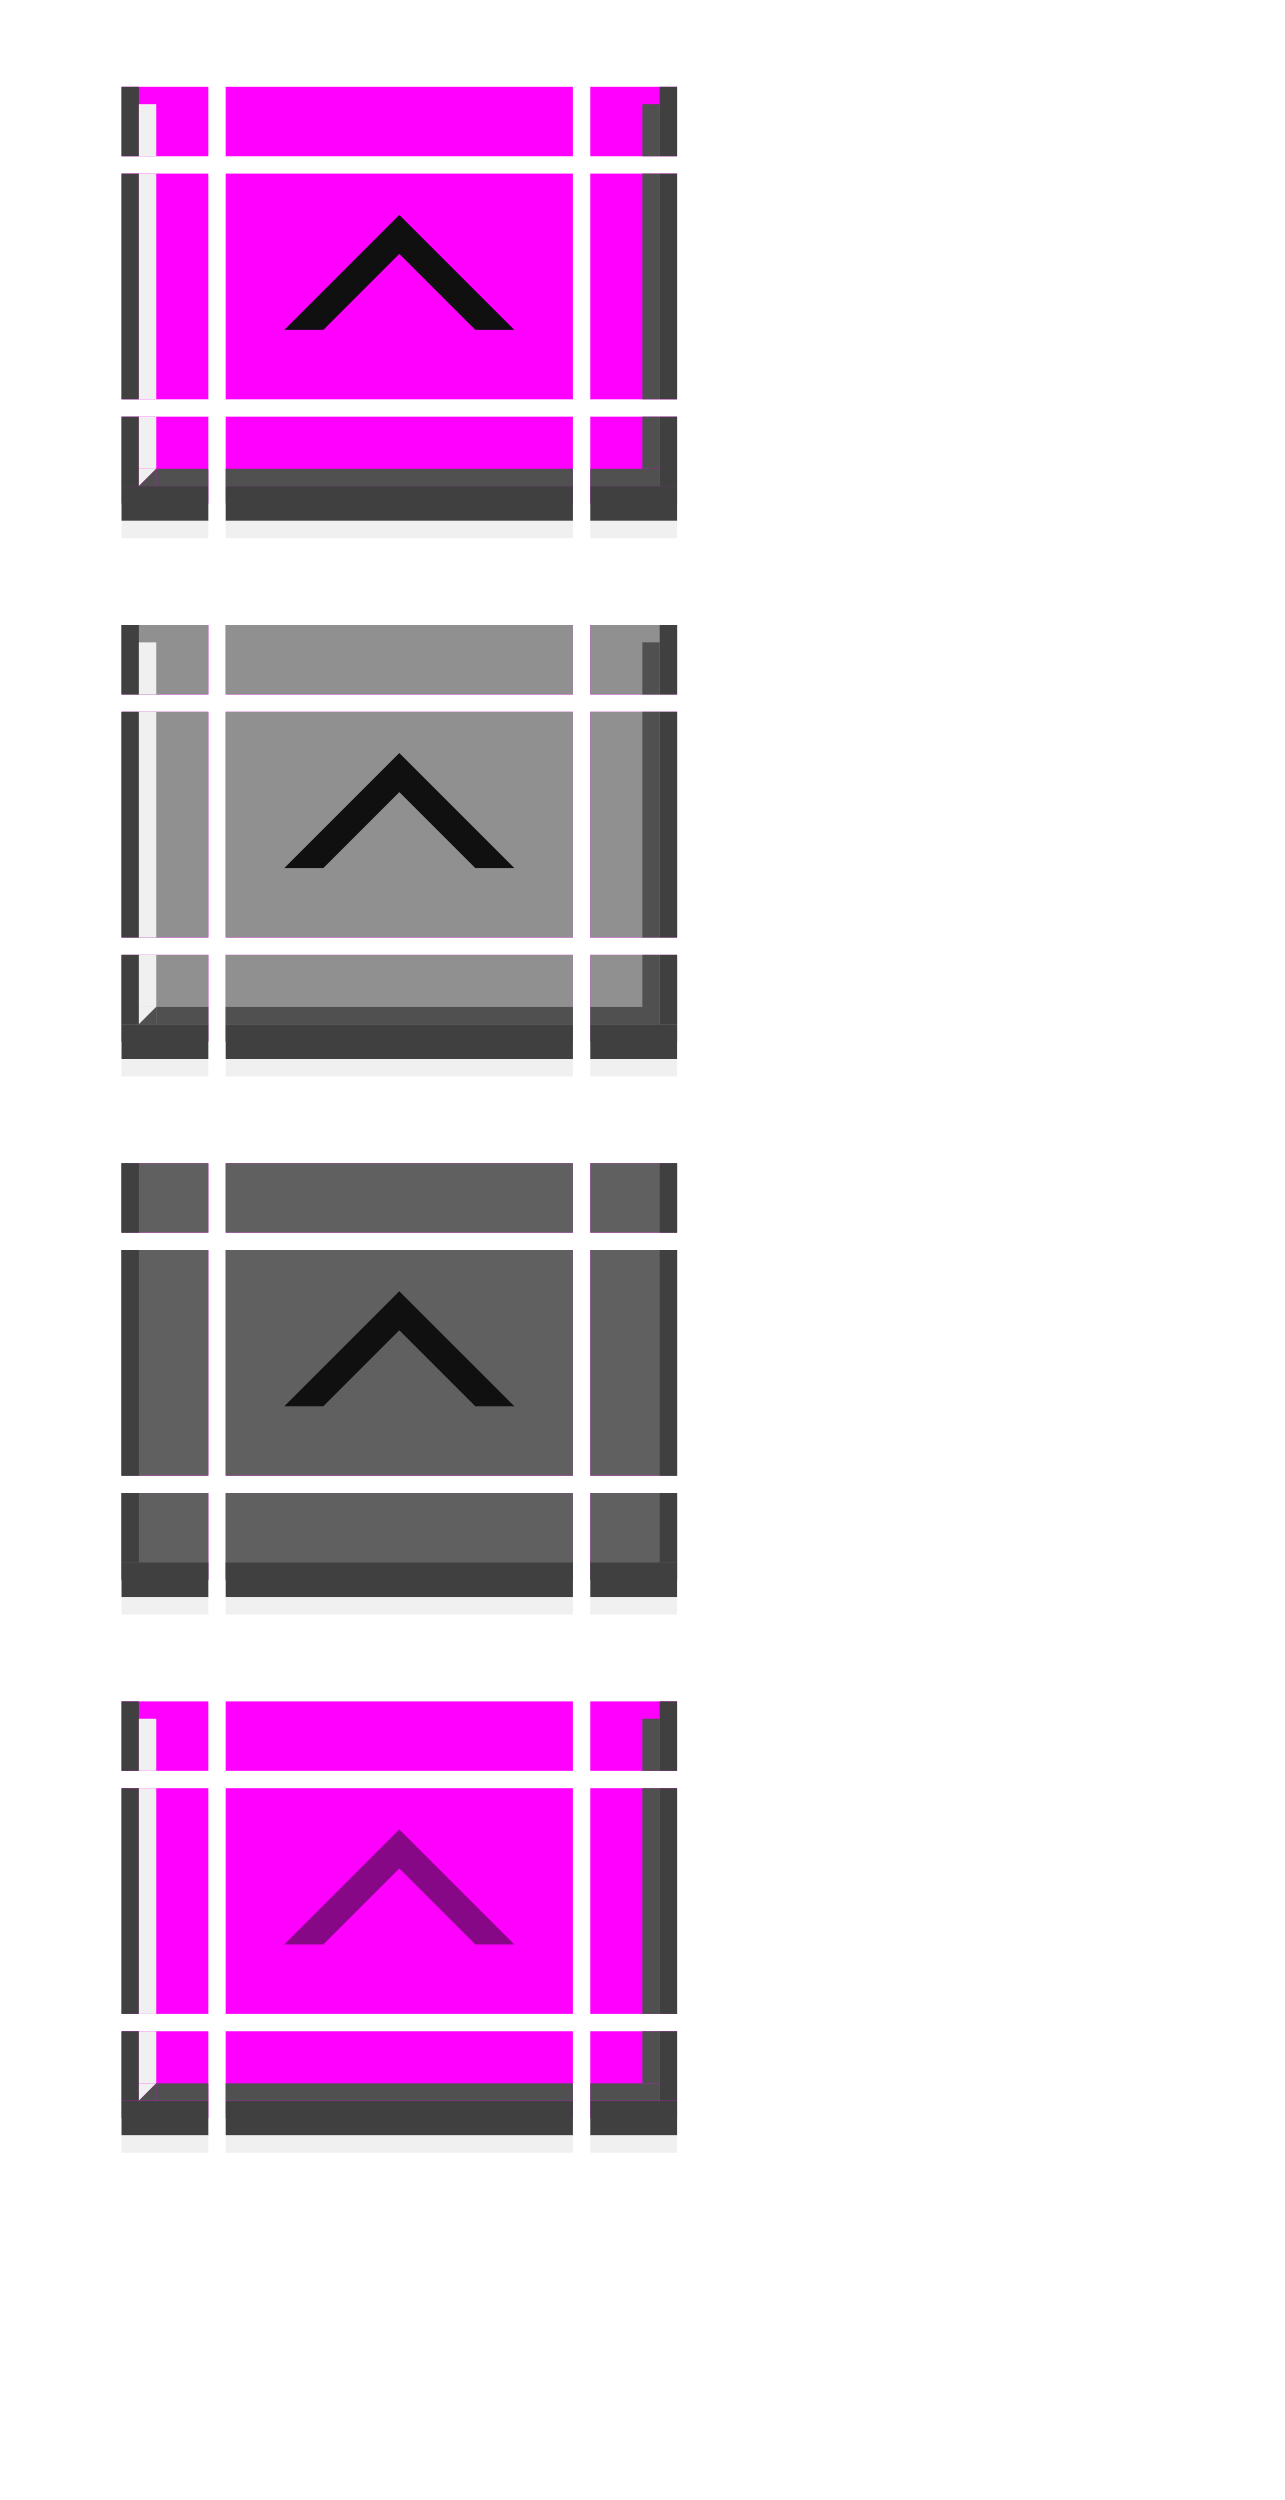
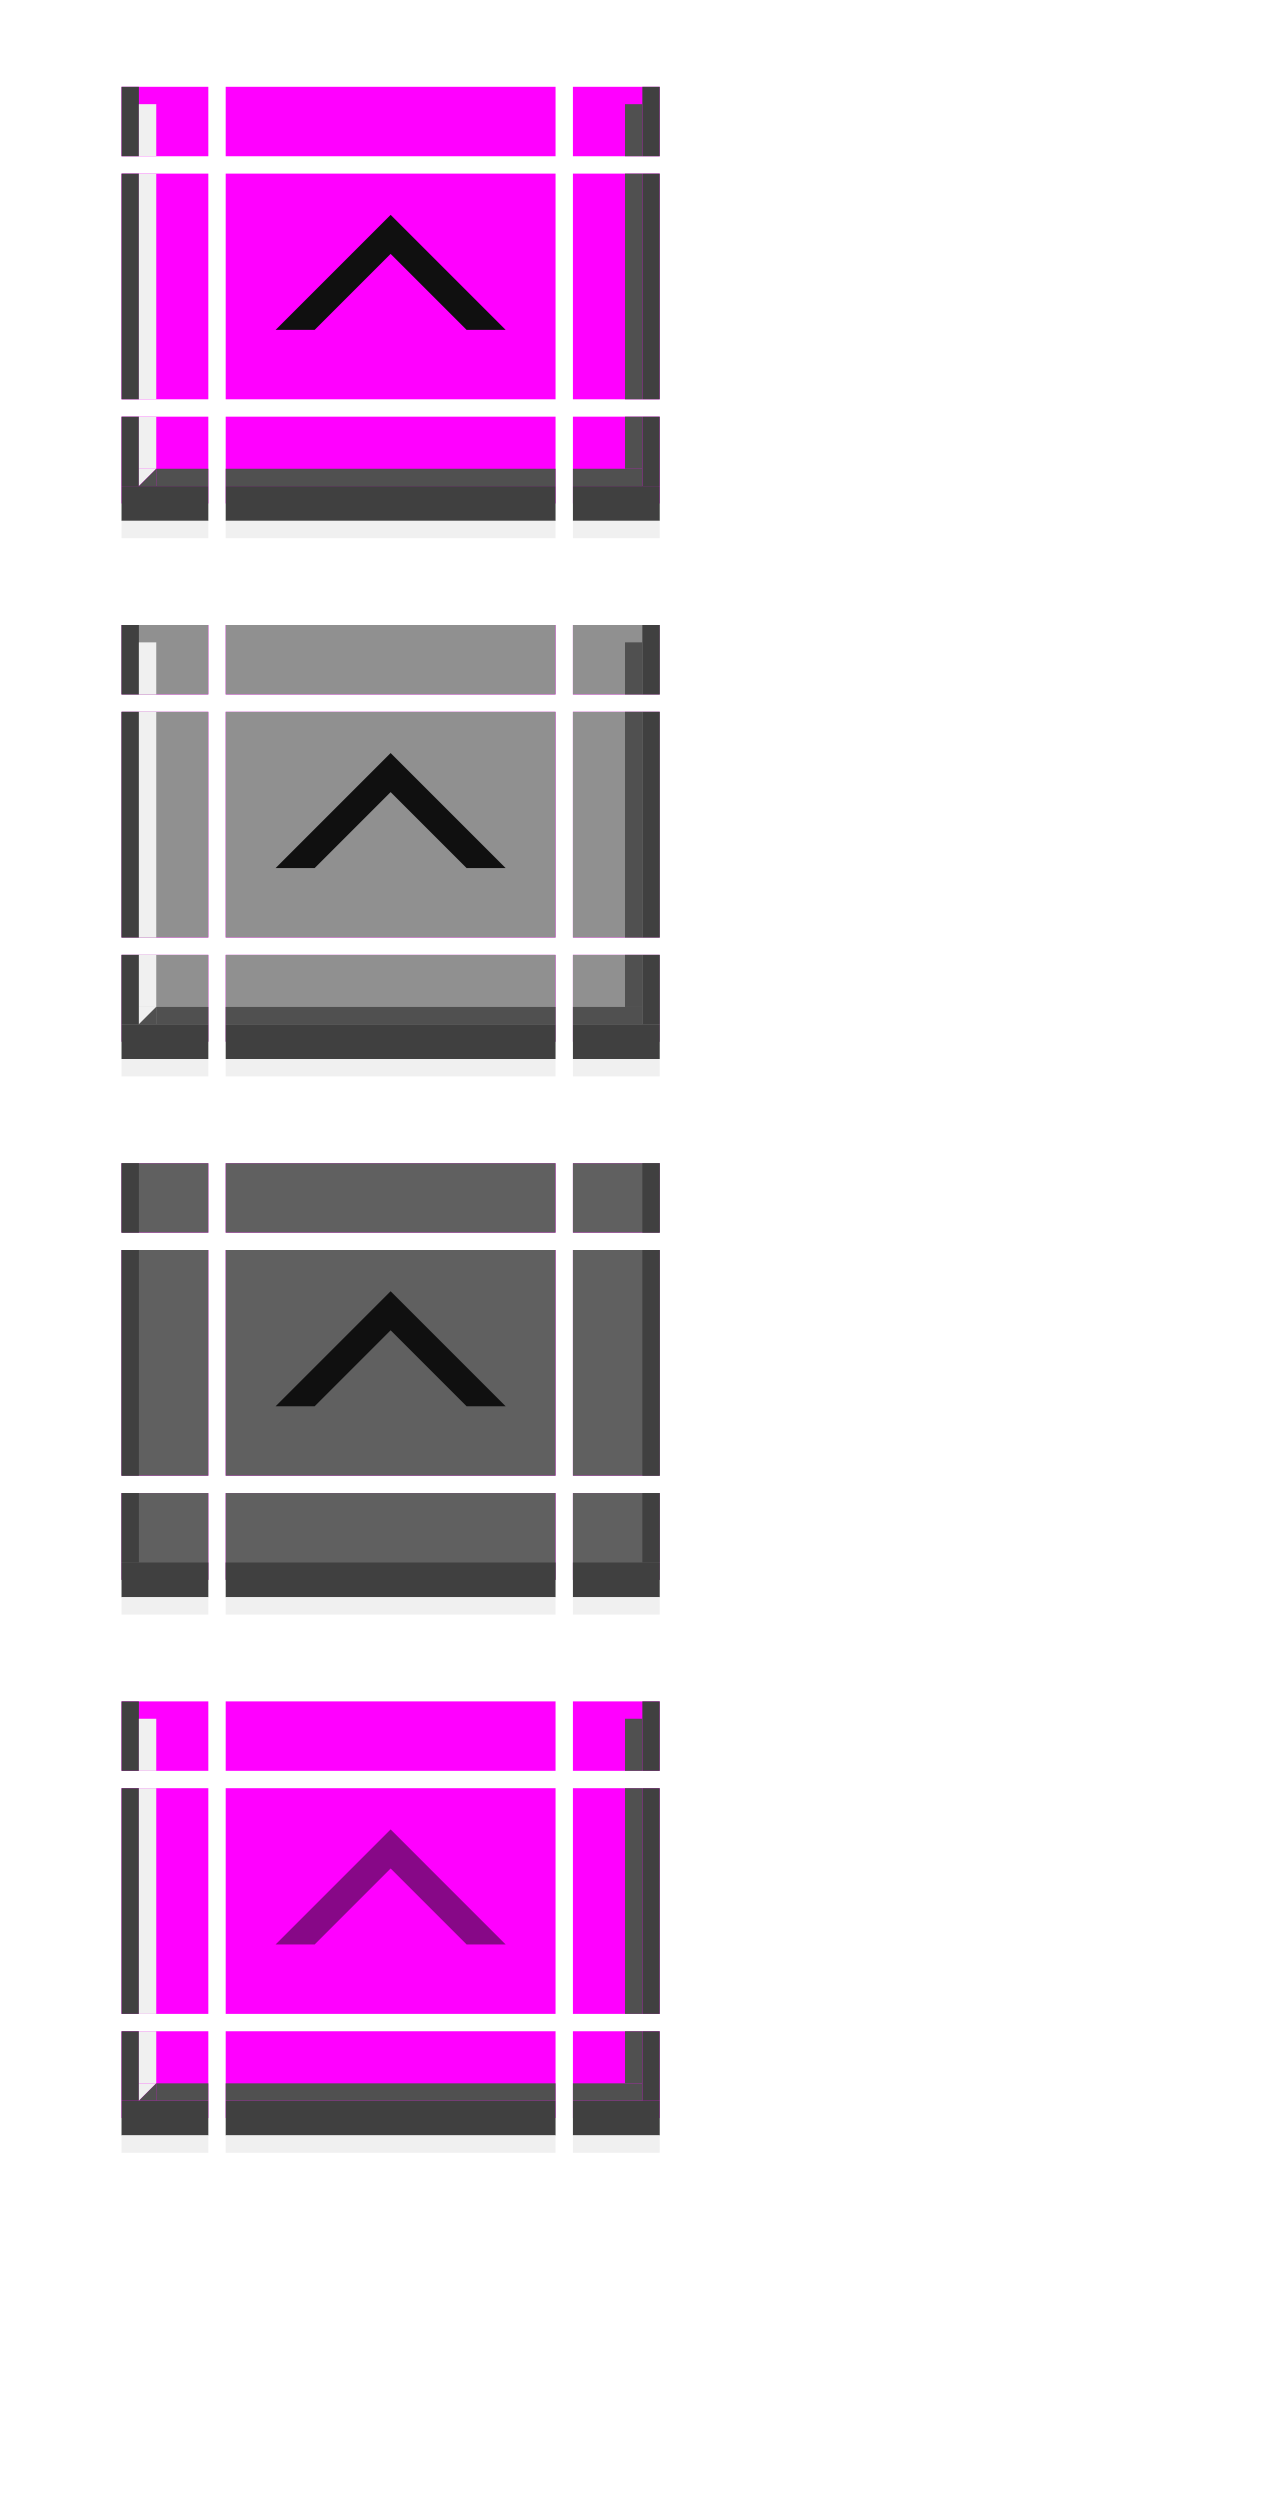
<svg xmlns="http://www.w3.org/2000/svg" xmlns:xlink="http://www.w3.org/1999/xlink" width="74" height="144" id="svg2" version="1.1">
  <defs id="defs4" />
  <g id="layer1">
    <g transform="translate(6,-19)" id="active-bottomleft">
      <rect style="opacity:1;vector-effect:none;fill:#ff00ff;fill-opacity:1;stroke:none;stroke-width:0.783;stroke-linecap:square;stroke-linejoin:miter;stroke-miterlimit:8.3;stroke-dasharray:none;stroke-dashoffset:0;stroke-opacity:1;marker:none" id="rect4780-6-3" width="5" height="5" x="1" y="43" />
      <rect style="opacity:1;vector-effect:none;fill:#404040;fill-opacity:1;stroke:none;stroke-width:0.495;stroke-linecap:square;stroke-linejoin:miter;stroke-miterlimit:8.3;stroke-dasharray:none;stroke-dashoffset:0;stroke-opacity:1;marker:none" id="rect4834-67" width="1" height="4" x="1" y="43" />
      <rect style="opacity:1;vector-effect:none;fill:#404040;fill-opacity:1;stroke:none;stroke-width:0.783;stroke-linecap:square;stroke-linejoin:miter;stroke-miterlimit:8.3;stroke-dasharray:none;stroke-dashoffset:0;stroke-opacity:1;marker:none" id="rect4817-3-53" width="5" height="2" x="1" y="47" />
      <rect style="opacity:1;vector-effect:none;fill:#f0f0f0;fill-opacity:1;stroke:none;stroke-width:0.607;stroke-linecap:square;stroke-linejoin:miter;stroke-miterlimit:8.3;stroke-dasharray:none;stroke-dashoffset:0;stroke-opacity:1;marker:none" id="rect4868-6" width="1" height="3" x="2" y="43" />
      <rect style="opacity:1;vector-effect:none;fill:#505050;fill-opacity:1;stroke:none;stroke-width:0.607;stroke-linecap:square;stroke-linejoin:miter;stroke-miterlimit:8.3;stroke-dasharray:none;stroke-dashoffset:0;stroke-opacity:1;marker:none" id="rect4851-1-29" width="3" height="1" x="3" y="46" />
      <path style="fill:#f0f0f0;stroke:none;stroke-width:1px;stroke-linecap:butt;stroke-linejoin:miter;stroke-opacity:1;fill-opacity:1" d="M 2,46 H 3 L 2,47 Z" id="path5345" />
      <path id="path5347" d="M 3,47 H 2 l 1,-1 z" style="fill:#505050;fill-opacity:1;stroke:none;stroke-width:1px;stroke-linecap:butt;stroke-linejoin:miter;stroke-opacity:1" />
      <rect style="opacity:1;vector-effect:none;fill:#f0f0f0;fill-opacity:1;stroke:none;stroke-width:0.783;stroke-linecap:square;stroke-linejoin:miter;stroke-miterlimit:8.3;stroke-dasharray:none;stroke-dashoffset:0;stroke-opacity:1;marker:none" id="rect4851-1-3-27" width="5" height="1" x="1" y="49" />
    </g>
-     <g transform="translate(21,-19)" id="active-bottomright">
+     <g transform="translate(20,-19)" id="active-bottomright">
      <rect style="opacity:1;vector-effect:none;fill:#ff00ff;fill-opacity:1;stroke:none;stroke-width:0.783;stroke-linecap:square;stroke-linejoin:miter;stroke-miterlimit:8.3;stroke-dasharray:none;stroke-dashoffset:0;stroke-opacity:1;marker:none" id="rect4780-6-3-0" width="5" height="5" x="-18" y="43" transform="scale(-1,1)" />
      <rect style="opacity:1;vector-effect:none;fill:#404040;fill-opacity:1;stroke:none;stroke-width:0.495;stroke-linecap:square;stroke-linejoin:miter;stroke-miterlimit:8.3;stroke-dasharray:none;stroke-dashoffset:0;stroke-opacity:1;marker:none" id="rect4834-67-9" width="1" height="4" x="-18" y="43" transform="scale(-1,1)" />
      <rect style="opacity:1;vector-effect:none;fill:#404040;fill-opacity:1;stroke:none;stroke-width:0.783;stroke-linecap:square;stroke-linejoin:miter;stroke-miterlimit:8.3;stroke-dasharray:none;stroke-dashoffset:0;stroke-opacity:1;marker:none" id="rect4817-3-53-3" width="5" height="2" x="-18" y="47" transform="scale(-1,1)" />
      <rect style="opacity:1;vector-effect:none;fill:#505050;fill-opacity:1;stroke:none;stroke-width:0.607;stroke-linecap:square;stroke-linejoin:miter;stroke-miterlimit:8.3;stroke-dasharray:none;stroke-dashoffset:0;stroke-opacity:1;marker:none" id="rect4868-6-6" width="1" height="3" x="-17" y="43" transform="scale(-1,1)" />
      <rect style="opacity:1;vector-effect:none;fill:#505050;fill-opacity:1;stroke:none;stroke-width:0.7;stroke-linecap:square;stroke-linejoin:miter;stroke-miterlimit:8.3;stroke-dasharray:none;stroke-dashoffset:0;stroke-opacity:1;marker:none" id="rect4851-1-29-0" width="4" height="1" x="-17" y="46" transform="scale(-1,1)" />
      <rect style="opacity:1;vector-effect:none;fill:#f0f0f0;fill-opacity:1;stroke:none;stroke-width:0.783;stroke-linecap:square;stroke-linejoin:miter;stroke-miterlimit:8.3;stroke-dasharray:none;stroke-dashoffset:0;stroke-opacity:1;marker:none" id="rect4851-1-3-27-6" width="5" height="1" x="-18" y="49" transform="scale(-1,1)" />
    </g>
-     <g transform="matrix(4,0,0,1,-15,-27)" id="active-top">
+     <g transform="matrix(3.8,0,0,1,-13.6,-27)" id="active-top">
      <rect style="opacity:1;vector-effect:none;fill:#ff00ff;fill-opacity:1;stroke:none;stroke-width:0.7;stroke-linecap:square;stroke-linejoin:miter;stroke-miterlimit:8.3;stroke-dasharray:none;stroke-dashoffset:0;stroke-opacity:1;marker:none" id="rect4780" width="5" height="4" x="7" y="32" />
    </g>
-     <g transform="matrix(4,0,0,1,-15,-19)" id="active-bottom">
+     <g transform="matrix(3.8,0,0,1,-13.6,-19)" id="active-bottom">
      <rect style="opacity:1;vector-effect:none;fill:#ff00ff;fill-opacity:1;stroke:none;stroke-width:0.783;stroke-linecap:square;stroke-linejoin:miter;stroke-miterlimit:8.3;stroke-dasharray:none;stroke-dashoffset:0;stroke-opacity:1;marker:none" id="rect4780-7" width="5" height="5" x="7" y="43" />
      <rect style="opacity:1;vector-effect:none;fill:#404040;fill-opacity:1;stroke:none;stroke-width:0.783;stroke-linecap:square;stroke-linejoin:miter;stroke-miterlimit:8.3;stroke-dasharray:none;stroke-dashoffset:0;stroke-opacity:1;marker:none" id="rect4817-3" width="5" height="2" x="7" y="47" />
      <rect style="opacity:1;vector-effect:none;fill:#505050;fill-opacity:1;stroke:none;stroke-width:0.783;stroke-linecap:square;stroke-linejoin:miter;stroke-miterlimit:8.3;stroke-dasharray:none;stroke-dashoffset:0;stroke-opacity:1;marker:none" id="rect4851-1" width="5" height="1" x="7" y="46" />
      <rect style="opacity:1;vector-effect:none;fill:#f0f0f0;fill-opacity:1;stroke:none;stroke-width:0.783;stroke-linecap:square;stroke-linejoin:miter;stroke-miterlimit:8.3;stroke-dasharray:none;stroke-dashoffset:0;stroke-opacity:1;marker:none" id="rect4851-1-3" width="5" height="1" x="7" y="49" />
    </g>
    <g transform="matrix(1,0,0,2.6,6,-86.2)" id="active-left">
      <rect style="opacity:1;vector-effect:none;fill:#ff00ff;fill-opacity:1;stroke:none;stroke-width:0.783;stroke-linecap:square;stroke-linejoin:miter;stroke-miterlimit:8.3;stroke-dasharray:none;stroke-dashoffset:0;stroke-opacity:1;marker:none" id="rect4780-2" width="5" height="5" x="1" y="37" />
      <rect style="opacity:1;vector-effect:none;fill:#404040;fill-opacity:1;stroke:none;stroke-width:0.554;stroke-linecap:square;stroke-linejoin:miter;stroke-miterlimit:8.3;stroke-dasharray:none;stroke-dashoffset:0;stroke-opacity:1;marker:none" id="rect4834" width="1" height="5" x="1" y="37" />
      <rect style="opacity:1;vector-effect:none;fill:#f0f0f0;fill-opacity:1;stroke:none;stroke-width:0.783;stroke-linecap:square;stroke-linejoin:miter;stroke-miterlimit:8.3;stroke-dasharray:none;stroke-dashoffset:0;stroke-opacity:1;marker:none" id="rect4868" width="1" height="5" x="2" y="37" />
    </g>
-     <g transform="matrix(1,0,0,2.6,21,-86.2)" id="active-right">
+     <g transform="matrix(1,0,0,2.6,20,-86.2)" id="active-right">
      <rect style="opacity:1;vector-effect:none;fill:#ff00ff;fill-opacity:1;stroke:none;stroke-width:0.783;stroke-linecap:square;stroke-linejoin:miter;stroke-miterlimit:8.3;stroke-dasharray:none;stroke-dashoffset:0;stroke-opacity:1;marker:none" id="rect4780-9" width="5" height="5" x="13" y="37" />
      <rect style="opacity:1;vector-effect:none;fill:#404040;fill-opacity:1;stroke:none;stroke-width:0.554;stroke-linecap:square;stroke-linejoin:miter;stroke-miterlimit:8.3;stroke-dasharray:none;stroke-dashoffset:0;stroke-opacity:1;marker:none" id="rect4834-6" width="1" height="5" x="17" y="37" />
      <rect style="opacity:1;vector-effect:none;fill:#505050;fill-opacity:1;stroke:none;stroke-width:0.783;stroke-linecap:square;stroke-linejoin:miter;stroke-miterlimit:8.3;stroke-dasharray:none;stroke-dashoffset:0;stroke-opacity:1;marker:none" id="rect4868-2" width="1" height="5" x="16" y="37" />
    </g>
    <g transform="translate(0,-27)" id="active-topleft">
      <rect style="opacity:1;vector-effect:none;fill:#ff00ff;fill-opacity:1;stroke:none;stroke-width:0.7;stroke-linecap:square;stroke-linejoin:miter;stroke-miterlimit:8.3;stroke-dasharray:none;stroke-dashoffset:0;stroke-opacity:1;marker:none" id="rect4780-6" width="5" height="4" x="7" y="32" />
      <rect style="opacity:1;vector-effect:none;fill:#404040;fill-opacity:1;stroke:none;stroke-width:0.495;stroke-linecap:square;stroke-linejoin:miter;stroke-miterlimit:8.3;stroke-dasharray:none;stroke-dashoffset:0;stroke-opacity:1;marker:none" id="rect4834-3" width="1" height="4" x="7" y="32" />
      <rect style="opacity:1;vector-effect:none;fill:#f0f0f0;fill-opacity:1;stroke:none;stroke-width:0.607;stroke-linecap:square;stroke-linejoin:miter;stroke-miterlimit:8.3;stroke-dasharray:none;stroke-dashoffset:0;stroke-opacity:1;marker:none" id="rect4868-29" width="1" height="3" x="8" y="33" />
    </g>
-     <g transform="translate(27,-27)" id="active-topright">
+     <g transform="translate(26,-27)" id="active-topright">
      <rect style="opacity:1;vector-effect:none;fill:#ff00ff;fill-opacity:1;stroke:none;stroke-width:0.7;stroke-linecap:square;stroke-linejoin:miter;stroke-miterlimit:8.3;stroke-dasharray:none;stroke-dashoffset:0;stroke-opacity:1;marker:none" id="rect4780-5" width="5" height="4" x="7" y="32" />
      <rect style="opacity:1;vector-effect:none;fill:#404040;fill-opacity:1;stroke:none;stroke-width:0.495;stroke-linecap:square;stroke-linejoin:miter;stroke-miterlimit:8.3;stroke-dasharray:none;stroke-dashoffset:0;stroke-opacity:1;marker:none" id="rect4834-3-5" width="1" height="4" x="11" y="32" />
      <rect style="opacity:1;vector-effect:none;fill:#505050;fill-opacity:1;stroke:none;stroke-width:0.607;stroke-linecap:square;stroke-linejoin:miter;stroke-miterlimit:8.3;stroke-dasharray:none;stroke-dashoffset:0;stroke-opacity:1;marker:none" id="rect4868-2-1" width="1" height="3" x="10" y="33" />
    </g>
    <g id="active-center">
-       <rect style="opacity:1;vector-effect:none;fill:#ff00ff;fill-opacity:1;stroke:none;stroke-width:2.526;stroke-linecap:square;stroke-linejoin:miter;stroke-miterlimit:8.3;stroke-dasharray:none;stroke-dashoffset:0;stroke-opacity:1;marker:none" id="decoration-center" width="20" height="13" x="13" y="10" />
-       <path id="path7672" d="M 23,12.375 29.625,19 h -2.25 L 23,14.625 18.625,19 h -2.25 z" style="fill:#101010;fill-opacity:1;stroke:none;stroke-width:1px;stroke-linecap:butt;stroke-linejoin:miter;stroke-opacity:1" />
+       <rect style="opacity:1;vector-effect:none;fill:#ff00ff;fill-opacity:1;stroke:none;stroke-width:2.462;stroke-linecap:square;stroke-linejoin:miter;stroke-miterlimit:8.3;stroke-dasharray:none;stroke-dashoffset:0;stroke-opacity:1;marker:none" id="decoration-center" width="19" height="13" x="13" y="10" />
+       <path id="path7672" d="M 22.5,12.375 29.125,19 h -2.25 L 22.5,14.625 18.125,19 h -2.25 z" style="fill:#101010;fill-opacity:1;stroke:none;stroke-width:1px;stroke-linecap:butt;stroke-linejoin:miter;stroke-opacity:1" />
    </g>
    <g transform="translate(6,12)" id="hover-bottomleft">
      <rect style="opacity:1;vector-effect:none;fill:#ff00ff;fill-opacity:1;stroke:none;stroke-width:0.783;stroke-linecap:square;stroke-linejoin:miter;stroke-miterlimit:8.3;stroke-dasharray:none;stroke-dashoffset:0;stroke-opacity:1;marker:none" id="rect4780-6-3-1" width="5" height="5" x="1" y="43" />
      <rect y="43" x="1" height="5" width="5" id="rect5553" style="opacity:1;vector-effect:none;fill:#909090;fill-opacity:1;stroke:none;stroke-width:0.783;stroke-linecap:square;stroke-linejoin:miter;stroke-miterlimit:8.3;stroke-dasharray:none;stroke-dashoffset:0;stroke-opacity:1;marker:none" />
      <rect style="opacity:1;vector-effect:none;fill:#404040;fill-opacity:1;stroke:none;stroke-width:0.495;stroke-linecap:square;stroke-linejoin:miter;stroke-miterlimit:8.3;stroke-dasharray:none;stroke-dashoffset:0;stroke-opacity:1;marker:none" id="rect4834-67-8" width="1" height="4" x="1" y="43" />
      <rect style="opacity:1;vector-effect:none;fill:#404040;fill-opacity:1;stroke:none;stroke-width:0.783;stroke-linecap:square;stroke-linejoin:miter;stroke-miterlimit:8.3;stroke-dasharray:none;stroke-dashoffset:0;stroke-opacity:1;marker:none" id="rect4817-3-53-7" width="5" height="2" x="1" y="47" />
      <rect style="opacity:1;vector-effect:none;fill:#f0f0f0;fill-opacity:1;stroke:none;stroke-width:0.607;stroke-linecap:square;stroke-linejoin:miter;stroke-miterlimit:8.3;stroke-dasharray:none;stroke-dashoffset:0;stroke-opacity:1;marker:none" id="rect4868-6-9" width="1" height="3" x="2" y="43" />
      <rect style="opacity:1;vector-effect:none;fill:#505050;fill-opacity:1;stroke:none;stroke-width:0.607;stroke-linecap:square;stroke-linejoin:miter;stroke-miterlimit:8.3;stroke-dasharray:none;stroke-dashoffset:0;stroke-opacity:1;marker:none" id="rect4851-1-29-2" width="3" height="1" x="3" y="46" />
      <path style="fill:#f0f0f0;fill-opacity:1;stroke:none;stroke-width:1px;stroke-linecap:butt;stroke-linejoin:miter;stroke-opacity:1" d="M 2,46 H 3 L 2,47 Z" id="path5345-0" />
      <path id="path5347-2" d="M 3,47 H 2 l 1,-1 z" style="fill:#505050;fill-opacity:1;stroke:none;stroke-width:1px;stroke-linecap:butt;stroke-linejoin:miter;stroke-opacity:1" />
      <rect style="opacity:1;vector-effect:none;fill:#f0f0f0;fill-opacity:1;stroke:none;stroke-width:0.783;stroke-linecap:square;stroke-linejoin:miter;stroke-miterlimit:8.3;stroke-dasharray:none;stroke-dashoffset:0;stroke-opacity:1;marker:none" id="rect4851-1-3-27-3" width="5" height="1" x="1" y="49" />
    </g>
-     <g transform="translate(21,12)" id="hover-bottomright">
+     <g transform="translate(20,12)" id="hover-bottomright">
      <rect style="opacity:1;vector-effect:none;fill:#ff00ff;fill-opacity:1;stroke:none;stroke-width:0.783;stroke-linecap:square;stroke-linejoin:miter;stroke-miterlimit:8.3;stroke-dasharray:none;stroke-dashoffset:0;stroke-opacity:1;marker:none" id="rect4780-6-3-0-0" width="5" height="5" x="-18" y="43" transform="scale(-1,1)" />
      <rect transform="scale(-1,1)" y="43" x="-18" height="5" width="5" id="rect5555" style="opacity:1;vector-effect:none;fill:#909090;fill-opacity:1;stroke:none;stroke-width:0.783;stroke-linecap:square;stroke-linejoin:miter;stroke-miterlimit:8.3;stroke-dasharray:none;stroke-dashoffset:0;stroke-opacity:1;marker:none" />
      <rect style="opacity:1;vector-effect:none;fill:#404040;fill-opacity:1;stroke:none;stroke-width:0.495;stroke-linecap:square;stroke-linejoin:miter;stroke-miterlimit:8.3;stroke-dasharray:none;stroke-dashoffset:0;stroke-opacity:1;marker:none" id="rect4834-67-9-3" width="1" height="4" x="-18" y="43" transform="scale(-1,1)" />
      <rect style="opacity:1;vector-effect:none;fill:#404040;fill-opacity:1;stroke:none;stroke-width:0.783;stroke-linecap:square;stroke-linejoin:miter;stroke-miterlimit:8.3;stroke-dasharray:none;stroke-dashoffset:0;stroke-opacity:1;marker:none" id="rect4817-3-53-3-6" width="5" height="2" x="-18" y="47" transform="scale(-1,1)" />
      <rect style="opacity:1;vector-effect:none;fill:#505050;fill-opacity:1;stroke:none;stroke-width:0.607;stroke-linecap:square;stroke-linejoin:miter;stroke-miterlimit:8.3;stroke-dasharray:none;stroke-dashoffset:0;stroke-opacity:1;marker:none" id="rect4868-6-6-1" width="1" height="3" x="-17" y="43" transform="scale(-1,1)" />
      <rect style="opacity:1;vector-effect:none;fill:#505050;fill-opacity:1;stroke:none;stroke-width:0.7;stroke-linecap:square;stroke-linejoin:miter;stroke-miterlimit:8.3;stroke-dasharray:none;stroke-dashoffset:0;stroke-opacity:1;marker:none" id="rect4851-1-29-0-0" width="4" height="1" x="-17" y="46" transform="scale(-1,1)" />
      <rect style="opacity:1;vector-effect:none;fill:#f0f0f0;fill-opacity:1;stroke:none;stroke-width:0.783;stroke-linecap:square;stroke-linejoin:miter;stroke-miterlimit:8.3;stroke-dasharray:none;stroke-dashoffset:0;stroke-opacity:1;marker:none" id="rect4851-1-3-27-6-6" width="5" height="1" x="-18" y="49" transform="scale(-1,1)" />
    </g>
-     <g transform="matrix(4,0,0,1,-15,4)" id="hover-top">
+     <g transform="matrix(3.8,0,0,1,-13.6,4)" id="hover-top">
      <rect style="opacity:1;vector-effect:none;fill:#ff00ff;fill-opacity:1;stroke:none;stroke-width:0.7;stroke-linecap:square;stroke-linejoin:miter;stroke-miterlimit:8.3;stroke-dasharray:none;stroke-dashoffset:0;stroke-opacity:1;marker:none" id="rect4780-93" width="5" height="4" x="7" y="32" />
      <rect y="32" x="7" height="4" width="5" id="rect4656" style="opacity:1;vector-effect:none;fill:#909090;fill-opacity:1;stroke:none;stroke-width:0.7;stroke-linecap:square;stroke-linejoin:miter;stroke-miterlimit:8.3;stroke-dasharray:none;stroke-dashoffset:0;stroke-opacity:1;marker:none" />
    </g>
-     <g transform="matrix(4,0,0,1,-15,12)" id="hover-bottom">
+     <g transform="matrix(3.8,0,0,1,-13.6,12)" id="hover-bottom">
      <rect style="opacity:1;vector-effect:none;fill:#ff00ff;fill-opacity:1;stroke:none;stroke-width:0.783;stroke-linecap:square;stroke-linejoin:miter;stroke-miterlimit:8.3;stroke-dasharray:none;stroke-dashoffset:0;stroke-opacity:1;marker:none" id="rect4780-7-0" width="5" height="5" x="7" y="43" />
      <rect y="43" x="7" height="5" width="5" id="rect4668" style="opacity:1;vector-effect:none;fill:#909090;fill-opacity:1;stroke:none;stroke-width:0.783;stroke-linecap:square;stroke-linejoin:miter;stroke-miterlimit:8.3;stroke-dasharray:none;stroke-dashoffset:0;stroke-opacity:1;marker:none" />
      <rect style="opacity:1;vector-effect:none;fill:#404040;fill-opacity:1;stroke:none;stroke-width:0.783;stroke-linecap:square;stroke-linejoin:miter;stroke-miterlimit:8.3;stroke-dasharray:none;stroke-dashoffset:0;stroke-opacity:1;marker:none" id="rect4817-3-6" width="5" height="2" x="7" y="47" />
      <rect style="opacity:1;vector-effect:none;fill:#505050;fill-opacity:1;stroke:none;stroke-width:0.783;stroke-linecap:square;stroke-linejoin:miter;stroke-miterlimit:8.3;stroke-dasharray:none;stroke-dashoffset:0;stroke-opacity:1;marker:none" id="rect4851-1-2" width="5" height="1" x="7" y="46" />
      <rect style="opacity:1;vector-effect:none;fill:#f0f0f0;fill-opacity:1;stroke:none;stroke-width:0.783;stroke-linecap:square;stroke-linejoin:miter;stroke-miterlimit:8.3;stroke-dasharray:none;stroke-dashoffset:0;stroke-opacity:1;marker:none" id="rect4851-1-3-6" width="5" height="1" x="7" y="49" />
    </g>
    <g transform="matrix(1,0,0,2.6,6,-55.2)" id="hover-left">
      <rect style="opacity:1;vector-effect:none;fill:#ff00ff;fill-opacity:1;stroke:none;stroke-width:0.783;stroke-linecap:square;stroke-linejoin:miter;stroke-miterlimit:8.3;stroke-dasharray:none;stroke-dashoffset:0;stroke-opacity:1;marker:none" id="rect4780-2-8" width="5" height="5" x="1" y="37" />
      <rect y="37" x="1" height="5" width="5" id="rect4660" style="opacity:1;vector-effect:none;fill:#909090;fill-opacity:1;stroke:none;stroke-width:0.783;stroke-linecap:square;stroke-linejoin:miter;stroke-miterlimit:8.3;stroke-dasharray:none;stroke-dashoffset:0;stroke-opacity:1;marker:none" />
      <rect style="opacity:1;vector-effect:none;fill:#404040;fill-opacity:1;stroke:none;stroke-width:0.554;stroke-linecap:square;stroke-linejoin:miter;stroke-miterlimit:8.3;stroke-dasharray:none;stroke-dashoffset:0;stroke-opacity:1;marker:none" id="rect4834-7" width="1" height="5" x="1" y="37" />
      <rect style="opacity:1;vector-effect:none;fill:#f0f0f0;fill-opacity:1;stroke:none;stroke-width:0.783;stroke-linecap:square;stroke-linejoin:miter;stroke-miterlimit:8.3;stroke-dasharray:none;stroke-dashoffset:0;stroke-opacity:1;marker:none" id="rect4868-9" width="1" height="5" x="2" y="37" />
    </g>
-     <g transform="matrix(1,0,0,2.6,21,-55.2)" id="hover-right">
+     <g transform="matrix(1,0,0,2.6,20,-55.2)" id="hover-right">
      <rect style="opacity:1;vector-effect:none;fill:#ff00ff;fill-opacity:1;stroke:none;stroke-width:0.783;stroke-linecap:square;stroke-linejoin:miter;stroke-miterlimit:8.3;stroke-dasharray:none;stroke-dashoffset:0;stroke-opacity:1;marker:none" id="rect4780-9-2" width="5" height="5" x="13" y="37" />
      <rect y="37" x="13" height="5" width="5" id="rect4664" style="opacity:1;vector-effect:none;fill:#909090;fill-opacity:1;stroke:none;stroke-width:0.783;stroke-linecap:square;stroke-linejoin:miter;stroke-miterlimit:8.3;stroke-dasharray:none;stroke-dashoffset:0;stroke-opacity:1;marker:none" />
      <rect style="opacity:1;vector-effect:none;fill:#404040;fill-opacity:1;stroke:none;stroke-width:0.554;stroke-linecap:square;stroke-linejoin:miter;stroke-miterlimit:8.3;stroke-dasharray:none;stroke-dashoffset:0;stroke-opacity:1;marker:none" id="rect4834-6-3" width="1" height="5" x="17" y="37" />
      <rect style="opacity:1;vector-effect:none;fill:#505050;fill-opacity:1;stroke:none;stroke-width:0.783;stroke-linecap:square;stroke-linejoin:miter;stroke-miterlimit:8.3;stroke-dasharray:none;stroke-dashoffset:0;stroke-opacity:1;marker:none" id="rect4868-2-7" width="1" height="5" x="16" y="37" />
    </g>
    <g transform="translate(0,4)" id="hover-topleft">
      <rect style="opacity:1;vector-effect:none;fill:#ff00ff;fill-opacity:1;stroke:none;stroke-width:0.7;stroke-linecap:square;stroke-linejoin:miter;stroke-miterlimit:8.3;stroke-dasharray:none;stroke-dashoffset:0;stroke-opacity:1;marker:none" id="rect4780-6-2" width="5" height="4" x="7" y="32" />
      <rect y="32" x="7" height="4" width="5" id="rect4654" style="opacity:1;vector-effect:none;fill:#909090;fill-opacity:1;stroke:none;stroke-width:0.7;stroke-linecap:square;stroke-linejoin:miter;stroke-miterlimit:8.3;stroke-dasharray:none;stroke-dashoffset:0;stroke-opacity:1;marker:none" />
      <rect style="opacity:1;vector-effect:none;fill:#404040;fill-opacity:1;stroke:none;stroke-width:0.495;stroke-linecap:square;stroke-linejoin:miter;stroke-miterlimit:8.3;stroke-dasharray:none;stroke-dashoffset:0;stroke-opacity:1;marker:none" id="rect4834-3-2" width="1" height="4" x="7" y="32" />
      <rect style="opacity:1;vector-effect:none;fill:#f0f0f0;fill-opacity:1;stroke:none;stroke-width:0.607;stroke-linecap:square;stroke-linejoin:miter;stroke-miterlimit:8.3;stroke-dasharray:none;stroke-dashoffset:0;stroke-opacity:1;marker:none" id="rect4868-29-8" width="1" height="3" x="8" y="33" />
    </g>
-     <g transform="translate(27,4)" id="hover-topright">
+     <g transform="translate(26,4)" id="hover-topright">
      <rect style="opacity:1;vector-effect:none;fill:#ff00ff;fill-opacity:1;stroke:none;stroke-width:0.7;stroke-linecap:square;stroke-linejoin:miter;stroke-miterlimit:8.3;stroke-dasharray:none;stroke-dashoffset:0;stroke-opacity:1;marker:none" id="rect4780-5-3" width="5" height="4" x="7" y="32" />
      <rect y="32" x="7" height="4" width="5" id="rect4658" style="opacity:1;vector-effect:none;fill:#909090;fill-opacity:1;stroke:none;stroke-width:0.7;stroke-linecap:square;stroke-linejoin:miter;stroke-miterlimit:8.3;stroke-dasharray:none;stroke-dashoffset:0;stroke-opacity:1;marker:none" />
      <rect style="opacity:1;vector-effect:none;fill:#404040;fill-opacity:1;stroke:none;stroke-width:0.495;stroke-linecap:square;stroke-linejoin:miter;stroke-miterlimit:8.3;stroke-dasharray:none;stroke-dashoffset:0;stroke-opacity:1;marker:none" id="rect4834-3-5-6" width="1" height="4" x="11" y="32" />
      <rect style="opacity:1;vector-effect:none;fill:#505050;fill-opacity:1;stroke:none;stroke-width:0.607;stroke-linecap:square;stroke-linejoin:miter;stroke-miterlimit:8.3;stroke-dasharray:none;stroke-dashoffset:0;stroke-opacity:1;marker:none" id="rect4868-2-1-1" width="1" height="3" x="10" y="33" />
    </g>
    <g id="hover-center" transform="translate(0,31)">
-       <rect style="opacity:1;vector-effect:none;fill:#ff00ff;fill-opacity:1;stroke:none;stroke-width:2.526;stroke-linecap:square;stroke-linejoin:miter;stroke-miterlimit:8.3;stroke-dasharray:none;stroke-dashoffset:0;stroke-opacity:1;marker:none" id="decoration-center-3" width="20" height="13" x="13" y="10" />
-       <rect y="10" x="13" height="13" width="20" id="rect4662" style="opacity:1;vector-effect:none;fill:#909090;fill-opacity:1;stroke:none;stroke-width:2.526;stroke-linecap:square;stroke-linejoin:miter;stroke-miterlimit:8.3;stroke-dasharray:none;stroke-dashoffset:0;stroke-opacity:1;marker:none" />
+       <rect style="opacity:1;vector-effect:none;fill:#ff00ff;fill-opacity:1;stroke:none;stroke-width:2.462;stroke-linecap:square;stroke-linejoin:miter;stroke-miterlimit:8.3;stroke-dasharray:none;stroke-dashoffset:0;stroke-opacity:1;marker:none" id="decoration-center-3" width="19" height="13" x="13" y="10" />
+       <rect y="10" x="13" height="13" width="19" id="rect4662" style="opacity:1;vector-effect:none;fill:#909090;fill-opacity:1;stroke:none;stroke-width:2.462;stroke-linecap:square;stroke-linejoin:miter;stroke-miterlimit:8.3;stroke-dasharray:none;stroke-dashoffset:0;stroke-opacity:1;marker:none" />
      <use x="0" y="0" xlink:href="#path7672" id="use9921" width="100%" height="100%" />
    </g>
    <g transform="translate(6,43)" id="pressed-bottomleft">
      <rect style="opacity:1;vector-effect:none;fill:#ff00ff;fill-opacity:1;stroke:none;stroke-width:0.783;stroke-linecap:square;stroke-linejoin:miter;stroke-miterlimit:8.3;stroke-dasharray:none;stroke-dashoffset:0;stroke-opacity:1;marker:none" id="rect4780-6-3-7" width="5" height="5" x="1" y="43" />
      <rect y="43" x="1" height="5" width="5" id="rect5557" style="opacity:1;vector-effect:none;fill:#606060;fill-opacity:1;stroke:none;stroke-width:0.783;stroke-linecap:square;stroke-linejoin:miter;stroke-miterlimit:8.3;stroke-dasharray:none;stroke-dashoffset:0;stroke-opacity:1;marker:none" />
      <rect style="opacity:1;vector-effect:none;fill:#404040;fill-opacity:1;stroke:none;stroke-width:0.495;stroke-linecap:square;stroke-linejoin:miter;stroke-miterlimit:8.3;stroke-dasharray:none;stroke-dashoffset:0;stroke-opacity:1;marker:none" id="rect4834-67-5" width="1" height="4" x="1" y="43" />
      <rect style="opacity:1;vector-effect:none;fill:#404040;fill-opacity:1;stroke:none;stroke-width:0.783;stroke-linecap:square;stroke-linejoin:miter;stroke-miterlimit:8.3;stroke-dasharray:none;stroke-dashoffset:0;stroke-opacity:1;marker:none" id="rect4817-3-53-9" width="5" height="2" x="1" y="47" />
      <rect style="opacity:1;vector-effect:none;fill:#f0f0f0;fill-opacity:1;stroke:none;stroke-width:0.783;stroke-linecap:square;stroke-linejoin:miter;stroke-miterlimit:8.3;stroke-dasharray:none;stroke-dashoffset:0;stroke-opacity:1;marker:none" id="rect4851-1-3-27-36" width="5" height="1" x="1" y="49" />
    </g>
-     <g transform="translate(21,43)" id="pressed-bottomright">
+     <g transform="translate(20,43)" id="pressed-bottomright">
      <rect style="opacity:1;vector-effect:none;fill:#ff00ff;fill-opacity:1;stroke:none;stroke-width:0.783;stroke-linecap:square;stroke-linejoin:miter;stroke-miterlimit:8.3;stroke-dasharray:none;stroke-dashoffset:0;stroke-opacity:1;marker:none" id="rect4780-6-3-0-3" width="5" height="5" x="-18" y="43" transform="scale(-1,1)" />
      <rect transform="scale(-1,1)" y="43" x="-18" height="5" width="5" id="rect5559" style="opacity:1;vector-effect:none;fill:#606060;fill-opacity:1;stroke:none;stroke-width:0.783;stroke-linecap:square;stroke-linejoin:miter;stroke-miterlimit:8.3;stroke-dasharray:none;stroke-dashoffset:0;stroke-opacity:1;marker:none" />
      <rect style="opacity:1;vector-effect:none;fill:#404040;fill-opacity:1;stroke:none;stroke-width:0.495;stroke-linecap:square;stroke-linejoin:miter;stroke-miterlimit:8.3;stroke-dasharray:none;stroke-dashoffset:0;stroke-opacity:1;marker:none" id="rect4834-67-9-2" width="1" height="4" x="-18" y="43" transform="scale(-1,1)" />
      <rect style="opacity:1;vector-effect:none;fill:#404040;fill-opacity:1;stroke:none;stroke-width:0.783;stroke-linecap:square;stroke-linejoin:miter;stroke-miterlimit:8.3;stroke-dasharray:none;stroke-dashoffset:0;stroke-opacity:1;marker:none" id="rect4817-3-53-3-0" width="5" height="2" x="-18" y="47" transform="scale(-1,1)" />
      <rect style="opacity:1;vector-effect:none;fill:#f0f0f0;fill-opacity:1;stroke:none;stroke-width:0.783;stroke-linecap:square;stroke-linejoin:miter;stroke-miterlimit:8.3;stroke-dasharray:none;stroke-dashoffset:0;stroke-opacity:1;marker:none" id="rect4851-1-3-27-6-5" width="5" height="1" x="-18" y="49" transform="scale(-1,1)" />
    </g>
-     <g transform="matrix(4,0,0,1,-15,35)" id="pressed-top">
+     <g transform="matrix(3.8,0,0,1,-13.6,35)" id="pressed-top">
      <rect style="opacity:1;vector-effect:none;fill:#ff00ff;fill-opacity:1;stroke:none;stroke-width:0.7;stroke-linecap:square;stroke-linejoin:miter;stroke-miterlimit:8.3;stroke-dasharray:none;stroke-dashoffset:0;stroke-opacity:1;marker:none" id="rect4780-0" width="5" height="4" x="7" y="32" />
      <rect y="32" x="7" height="4" width="5" id="rect4674" style="opacity:1;vector-effect:none;fill:#606060;fill-opacity:1;stroke:none;stroke-width:0.7;stroke-linecap:square;stroke-linejoin:miter;stroke-miterlimit:8.3;stroke-dasharray:none;stroke-dashoffset:0;stroke-opacity:1;marker:none" />
    </g>
-     <g transform="matrix(4,0,0,1,-15,43)" id="pressed-bottom">
+     <g transform="matrix(3.8,0,0,1,-13.6,43)" id="pressed-bottom">
      <rect style="opacity:1;vector-effect:none;fill:#ff00ff;fill-opacity:1;stroke:none;stroke-width:0.783;stroke-linecap:square;stroke-linejoin:miter;stroke-miterlimit:8.3;stroke-dasharray:none;stroke-dashoffset:0;stroke-opacity:1;marker:none" id="rect4780-7-5" width="5" height="5" x="7" y="43" />
      <rect y="43" x="7" height="5" width="5" id="rect4686" style="opacity:1;vector-effect:none;fill:#606060;fill-opacity:1;stroke:none;stroke-width:0.783;stroke-linecap:square;stroke-linejoin:miter;stroke-miterlimit:8.3;stroke-dasharray:none;stroke-dashoffset:0;stroke-opacity:1;marker:none" />
      <rect style="opacity:1;vector-effect:none;fill:#404040;fill-opacity:1;stroke:none;stroke-width:0.783;stroke-linecap:square;stroke-linejoin:miter;stroke-miterlimit:8.3;stroke-dasharray:none;stroke-dashoffset:0;stroke-opacity:1;marker:none" id="rect4817-3-5" width="5" height="2" x="7" y="47" />
      <rect style="opacity:1;vector-effect:none;fill:#f0f0f0;fill-opacity:1;stroke:none;stroke-width:0.783;stroke-linecap:square;stroke-linejoin:miter;stroke-miterlimit:8.3;stroke-dasharray:none;stroke-dashoffset:0;stroke-opacity:1;marker:none" id="rect4851-1-3-7" width="5" height="1" x="7" y="49" />
    </g>
    <g transform="matrix(1,0,0,2.6,6,-24.2)" id="pressed-left">
      <rect style="opacity:1;vector-effect:none;fill:#ff00ff;fill-opacity:1;stroke:none;stroke-width:0.783;stroke-linecap:square;stroke-linejoin:miter;stroke-miterlimit:8.3;stroke-dasharray:none;stroke-dashoffset:0;stroke-opacity:1;marker:none" id="rect4780-2-5" width="5" height="5" x="1" y="37" />
      <rect y="37" x="1" height="5" width="5" id="rect4678" style="opacity:1;vector-effect:none;fill:#606060;fill-opacity:1;stroke:none;stroke-width:0.783;stroke-linecap:square;stroke-linejoin:miter;stroke-miterlimit:8.3;stroke-dasharray:none;stroke-dashoffset:0;stroke-opacity:1;marker:none" />
      <rect style="opacity:1;vector-effect:none;fill:#404040;fill-opacity:1;stroke:none;stroke-width:0.554;stroke-linecap:square;stroke-linejoin:miter;stroke-miterlimit:8.3;stroke-dasharray:none;stroke-dashoffset:0;stroke-opacity:1;marker:none" id="rect4834-69" width="1" height="5" x="1" y="37" />
    </g>
-     <g transform="matrix(1,0,0,2.6,21,-24.2)" id="pressed-right">
+     <g transform="matrix(1,0,0,2.6,20,-24.2)" id="pressed-right">
      <rect style="opacity:1;vector-effect:none;fill:#ff00ff;fill-opacity:1;stroke:none;stroke-width:0.783;stroke-linecap:square;stroke-linejoin:miter;stroke-miterlimit:8.3;stroke-dasharray:none;stroke-dashoffset:0;stroke-opacity:1;marker:none" id="rect4780-9-5" width="5" height="5" x="13" y="37" />
      <rect y="37" x="13" height="5" width="5" id="rect4682" style="opacity:1;vector-effect:none;fill:#606060;fill-opacity:1;stroke:none;stroke-width:0.783;stroke-linecap:square;stroke-linejoin:miter;stroke-miterlimit:8.3;stroke-dasharray:none;stroke-dashoffset:0;stroke-opacity:1;marker:none" />
      <rect style="opacity:1;vector-effect:none;fill:#404040;fill-opacity:1;stroke:none;stroke-width:0.554;stroke-linecap:square;stroke-linejoin:miter;stroke-miterlimit:8.3;stroke-dasharray:none;stroke-dashoffset:0;stroke-opacity:1;marker:none" id="rect4834-6-2" width="1" height="5" x="17" y="37" />
    </g>
    <g transform="translate(0,35)" id="pressed-topleft">
      <rect style="opacity:1;vector-effect:none;fill:#ff00ff;fill-opacity:1;stroke:none;stroke-width:0.7;stroke-linecap:square;stroke-linejoin:miter;stroke-miterlimit:8.3;stroke-dasharray:none;stroke-dashoffset:0;stroke-opacity:1;marker:none" id="rect4780-6-4" width="5" height="4" x="7" y="32" />
      <rect y="32" x="7" height="4" width="5" id="rect4672" style="opacity:1;vector-effect:none;fill:#606060;fill-opacity:1;stroke:none;stroke-width:0.7;stroke-linecap:square;stroke-linejoin:miter;stroke-miterlimit:8.3;stroke-dasharray:none;stroke-dashoffset:0;stroke-opacity:1;marker:none" />
      <rect style="opacity:1;vector-effect:none;fill:#404040;fill-opacity:1;stroke:none;stroke-width:0.495;stroke-linecap:square;stroke-linejoin:miter;stroke-miterlimit:8.3;stroke-dasharray:none;stroke-dashoffset:0;stroke-opacity:1;marker:none" id="rect4834-3-4" width="1" height="4" x="7" y="32" />
    </g>
-     <g transform="translate(27,35)" id="pressed-topright">
+     <g transform="translate(26,35)" id="pressed-topright">
      <rect style="opacity:1;vector-effect:none;fill:#ff00ff;fill-opacity:1;stroke:none;stroke-width:0.7;stroke-linecap:square;stroke-linejoin:miter;stroke-miterlimit:8.3;stroke-dasharray:none;stroke-dashoffset:0;stroke-opacity:1;marker:none" id="rect4780-5-6" width="5" height="4" x="7" y="32" />
      <rect y="32" x="7" height="4" width="5" id="rect4676" style="opacity:1;vector-effect:none;fill:#606060;fill-opacity:1;stroke:none;stroke-width:0.7;stroke-linecap:square;stroke-linejoin:miter;stroke-miterlimit:8.3;stroke-dasharray:none;stroke-dashoffset:0;stroke-opacity:1;marker:none" />
      <rect style="opacity:1;vector-effect:none;fill:#404040;fill-opacity:1;stroke:none;stroke-width:0.495;stroke-linecap:square;stroke-linejoin:miter;stroke-miterlimit:8.3;stroke-dasharray:none;stroke-dashoffset:0;stroke-opacity:1;marker:none" id="rect4834-3-5-8" width="1" height="4" x="11" y="32" />
    </g>
    <g id="pressed-center" transform="translate(0,62)">
-       <rect style="opacity:1;vector-effect:none;fill:#ff00ff;fill-opacity:1;stroke:none;stroke-width:2.526;stroke-linecap:square;stroke-linejoin:miter;stroke-miterlimit:8.3;stroke-dasharray:none;stroke-dashoffset:0;stroke-opacity:1;marker:none" id="decoration-center-1" width="20" height="13" x="13" y="10" />
-       <rect y="10" x="13" height="13" width="20" id="rect4680" style="opacity:1;vector-effect:none;fill:#606060;fill-opacity:1;stroke:none;stroke-width:2.526;stroke-linecap:square;stroke-linejoin:miter;stroke-miterlimit:8.3;stroke-dasharray:none;stroke-dashoffset:0;stroke-opacity:1;marker:none" />
+       <rect style="opacity:1;vector-effect:none;fill:#ff00ff;fill-opacity:1;stroke:none;stroke-width:2.462;stroke-linecap:square;stroke-linejoin:miter;stroke-miterlimit:8.3;stroke-dasharray:none;stroke-dashoffset:0;stroke-opacity:1;marker:none" id="decoration-center-1" width="19" height="13" x="13" y="10" />
+       <rect y="10" x="13" height="13" width="19" id="rect4680" style="opacity:1;vector-effect:none;fill:#606060;fill-opacity:1;stroke:none;stroke-width:2.462;stroke-linecap:square;stroke-linejoin:miter;stroke-miterlimit:8.3;stroke-dasharray:none;stroke-dashoffset:0;stroke-opacity:1;marker:none" />
      <use x="0" y="0" xlink:href="#path7672" id="use9921-0" width="100%" height="100%" />
    </g>
    <g transform="translate(6,74)" id="deactivated-bottomleft">
      <rect style="opacity:1;vector-effect:none;fill:#ff00ff;fill-opacity:1;stroke:none;stroke-width:0.783;stroke-linecap:square;stroke-linejoin:miter;stroke-miterlimit:8.3;stroke-dasharray:none;stroke-dashoffset:0;stroke-opacity:1;marker:none" id="rect4780-6-3-12" width="5" height="5" x="1" y="43" />
      <rect style="opacity:1;vector-effect:none;fill:#404040;fill-opacity:1;stroke:none;stroke-width:0.495;stroke-linecap:square;stroke-linejoin:miter;stroke-miterlimit:8.3;stroke-dasharray:none;stroke-dashoffset:0;stroke-opacity:1;marker:none" id="rect4834-67-93" width="1" height="4" x="1" y="43" />
      <rect style="opacity:1;vector-effect:none;fill:#404040;fill-opacity:1;stroke:none;stroke-width:0.783;stroke-linecap:square;stroke-linejoin:miter;stroke-miterlimit:8.3;stroke-dasharray:none;stroke-dashoffset:0;stroke-opacity:1;marker:none" id="rect4817-3-53-1" width="5" height="2" x="1" y="47" />
      <rect style="opacity:1;vector-effect:none;fill:#f0f0f0;fill-opacity:1;stroke:none;stroke-width:0.607;stroke-linecap:square;stroke-linejoin:miter;stroke-miterlimit:8.3;stroke-dasharray:none;stroke-dashoffset:0;stroke-opacity:1;marker:none" id="rect4868-6-94" width="1" height="3" x="2" y="43" />
      <rect style="opacity:1;vector-effect:none;fill:#505050;fill-opacity:1;stroke:none;stroke-width:0.607;stroke-linecap:square;stroke-linejoin:miter;stroke-miterlimit:8.3;stroke-dasharray:none;stroke-dashoffset:0;stroke-opacity:1;marker:none" id="rect4851-1-29-7" width="3" height="1" x="3" y="46" />
      <path style="fill:#f0f0f0;fill-opacity:1;stroke:none;stroke-width:1px;stroke-linecap:butt;stroke-linejoin:miter;stroke-opacity:1" d="M 2,46 H 3 L 2,47 Z" id="path5345-8" />
      <path id="path5347-4" d="M 3,47 H 2 l 1,-1 z" style="fill:#505050;fill-opacity:1;stroke:none;stroke-width:1px;stroke-linecap:butt;stroke-linejoin:miter;stroke-opacity:1" />
      <rect style="opacity:1;vector-effect:none;fill:#f0f0f0;fill-opacity:1;stroke:none;stroke-width:0.783;stroke-linecap:square;stroke-linejoin:miter;stroke-miterlimit:8.3;stroke-dasharray:none;stroke-dashoffset:0;stroke-opacity:1;marker:none" id="rect4851-1-3-27-5" width="5" height="1" x="1" y="49" />
    </g>
-     <g transform="translate(21,74)" id="deactivated-bottomright">
+     <g transform="translate(20,74)" id="deactivated-bottomright">
      <rect style="opacity:1;vector-effect:none;fill:#ff00ff;fill-opacity:1;stroke:none;stroke-width:0.783;stroke-linecap:square;stroke-linejoin:miter;stroke-miterlimit:8.3;stroke-dasharray:none;stroke-dashoffset:0;stroke-opacity:1;marker:none" id="rect4780-6-3-0-5" width="5" height="5" x="-18" y="43" transform="scale(-1,1)" />
      <rect style="opacity:1;vector-effect:none;fill:#404040;fill-opacity:1;stroke:none;stroke-width:0.495;stroke-linecap:square;stroke-linejoin:miter;stroke-miterlimit:8.3;stroke-dasharray:none;stroke-dashoffset:0;stroke-opacity:1;marker:none" id="rect4834-67-9-4" width="1" height="4" x="-18" y="43" transform="scale(-1,1)" />
      <rect style="opacity:1;vector-effect:none;fill:#404040;fill-opacity:1;stroke:none;stroke-width:0.783;stroke-linecap:square;stroke-linejoin:miter;stroke-miterlimit:8.3;stroke-dasharray:none;stroke-dashoffset:0;stroke-opacity:1;marker:none" id="rect4817-3-53-3-7" width="5" height="2" x="-18" y="47" transform="scale(-1,1)" />
      <rect style="opacity:1;vector-effect:none;fill:#505050;fill-opacity:1;stroke:none;stroke-width:0.607;stroke-linecap:square;stroke-linejoin:miter;stroke-miterlimit:8.3;stroke-dasharray:none;stroke-dashoffset:0;stroke-opacity:1;marker:none" id="rect4868-6-6-65" width="1" height="3" x="-17" y="43" transform="scale(-1,1)" />
      <rect style="opacity:1;vector-effect:none;fill:#505050;fill-opacity:1;stroke:none;stroke-width:0.7;stroke-linecap:square;stroke-linejoin:miter;stroke-miterlimit:8.3;stroke-dasharray:none;stroke-dashoffset:0;stroke-opacity:1;marker:none" id="rect4851-1-29-0-6" width="4" height="1" x="-17" y="46" transform="scale(-1,1)" />
      <rect style="opacity:1;vector-effect:none;fill:#f0f0f0;fill-opacity:1;stroke:none;stroke-width:0.783;stroke-linecap:square;stroke-linejoin:miter;stroke-miterlimit:8.3;stroke-dasharray:none;stroke-dashoffset:0;stroke-opacity:1;marker:none" id="rect4851-1-3-27-6-9" width="5" height="1" x="-18" y="49" transform="scale(-1,1)" />
    </g>
-     <g transform="matrix(4,0,0,1,-15,66)" id="deactivated-top">
+     <g transform="matrix(3.8,0,0,1,-13.6,66)" id="deactivated-top">
      <rect style="opacity:1;vector-effect:none;fill:#ff00ff;fill-opacity:1;stroke:none;stroke-width:0.7;stroke-linecap:square;stroke-linejoin:miter;stroke-miterlimit:8.3;stroke-dasharray:none;stroke-dashoffset:0;stroke-opacity:1;marker:none" id="rect4780-8" width="5" height="4" x="7" y="32" />
    </g>
-     <g transform="matrix(4,0,0,1,-15,74)" id="deactivated-bottom">
+     <g transform="matrix(3.8,0,0,1,-13.6,74)" id="deactivated-bottom">
      <rect style="opacity:1;vector-effect:none;fill:#ff00ff;fill-opacity:1;stroke:none;stroke-width:0.783;stroke-linecap:square;stroke-linejoin:miter;stroke-miterlimit:8.3;stroke-dasharray:none;stroke-dashoffset:0;stroke-opacity:1;marker:none" id="rect4780-7-1" width="5" height="5" x="7" y="43" />
      <rect style="opacity:1;vector-effect:none;fill:#404040;fill-opacity:1;stroke:none;stroke-width:0.783;stroke-linecap:square;stroke-linejoin:miter;stroke-miterlimit:8.3;stroke-dasharray:none;stroke-dashoffset:0;stroke-opacity:1;marker:none" id="rect4817-3-7" width="5" height="2" x="7" y="47" />
      <rect style="opacity:1;vector-effect:none;fill:#505050;fill-opacity:1;stroke:none;stroke-width:0.783;stroke-linecap:square;stroke-linejoin:miter;stroke-miterlimit:8.3;stroke-dasharray:none;stroke-dashoffset:0;stroke-opacity:1;marker:none" id="rect4851-1-27" width="5" height="1" x="7" y="46" />
      <rect style="opacity:1;vector-effect:none;fill:#f0f0f0;fill-opacity:1;stroke:none;stroke-width:0.783;stroke-linecap:square;stroke-linejoin:miter;stroke-miterlimit:8.3;stroke-dasharray:none;stroke-dashoffset:0;stroke-opacity:1;marker:none" id="rect4851-1-3-2" width="5" height="1" x="7" y="49" />
    </g>
    <g transform="matrix(1,0,0,2.6,6,6.8)" id="deactivated-left">
      <rect style="opacity:1;vector-effect:none;fill:#ff00ff;fill-opacity:1;stroke:none;stroke-width:0.783;stroke-linecap:square;stroke-linejoin:miter;stroke-miterlimit:8.3;stroke-dasharray:none;stroke-dashoffset:0;stroke-opacity:1;marker:none" id="rect4780-2-6" width="5" height="5" x="1" y="37" />
      <rect style="opacity:1;vector-effect:none;fill:#404040;fill-opacity:1;stroke:none;stroke-width:0.554;stroke-linecap:square;stroke-linejoin:miter;stroke-miterlimit:8.3;stroke-dasharray:none;stroke-dashoffset:0;stroke-opacity:1;marker:none" id="rect4834-1" width="1" height="5" x="1" y="37" />
      <rect style="opacity:1;vector-effect:none;fill:#f0f0f0;fill-opacity:1;stroke:none;stroke-width:0.783;stroke-linecap:square;stroke-linejoin:miter;stroke-miterlimit:8.3;stroke-dasharray:none;stroke-dashoffset:0;stroke-opacity:1;marker:none" id="rect4868-0" width="1" height="5" x="2" y="37" />
    </g>
-     <g transform="matrix(1,0,0,2.6,21,6.8)" id="deactivated-right">
+     <g transform="matrix(1,0,0,2.6,20,6.8)" id="deactivated-right">
      <rect style="opacity:1;vector-effect:none;fill:#ff00ff;fill-opacity:1;stroke:none;stroke-width:0.783;stroke-linecap:square;stroke-linejoin:miter;stroke-miterlimit:8.3;stroke-dasharray:none;stroke-dashoffset:0;stroke-opacity:1;marker:none" id="rect4780-9-59" width="5" height="5" x="13" y="37" />
      <rect style="opacity:1;vector-effect:none;fill:#404040;fill-opacity:1;stroke:none;stroke-width:0.554;stroke-linecap:square;stroke-linejoin:miter;stroke-miterlimit:8.3;stroke-dasharray:none;stroke-dashoffset:0;stroke-opacity:1;marker:none" id="rect4834-6-4" width="1" height="5" x="17" y="37" />
      <rect style="opacity:1;vector-effect:none;fill:#505050;fill-opacity:1;stroke:none;stroke-width:0.783;stroke-linecap:square;stroke-linejoin:miter;stroke-miterlimit:8.3;stroke-dasharray:none;stroke-dashoffset:0;stroke-opacity:1;marker:none" id="rect4868-2-90" width="1" height="5" x="16" y="37" />
    </g>
    <g transform="translate(0,66)" id="deactivated-topleft">
      <rect style="opacity:1;vector-effect:none;fill:#ff00ff;fill-opacity:1;stroke:none;stroke-width:0.7;stroke-linecap:square;stroke-linejoin:miter;stroke-miterlimit:8.3;stroke-dasharray:none;stroke-dashoffset:0;stroke-opacity:1;marker:none" id="rect4780-6-7" width="5" height="4" x="7" y="32" />
      <rect style="opacity:1;vector-effect:none;fill:#404040;fill-opacity:1;stroke:none;stroke-width:0.495;stroke-linecap:square;stroke-linejoin:miter;stroke-miterlimit:8.3;stroke-dasharray:none;stroke-dashoffset:0;stroke-opacity:1;marker:none" id="rect4834-3-7" width="1" height="4" x="7" y="32" />
      <rect style="opacity:1;vector-effect:none;fill:#f0f0f0;fill-opacity:1;stroke:none;stroke-width:0.607;stroke-linecap:square;stroke-linejoin:miter;stroke-miterlimit:8.3;stroke-dasharray:none;stroke-dashoffset:0;stroke-opacity:1;marker:none" id="rect4868-29-1" width="1" height="3" x="8" y="33" />
    </g>
-     <g transform="translate(27,66)" id="deactivated-topright">
+     <g transform="translate(26,66)" id="deactivated-topright">
      <rect style="opacity:1;vector-effect:none;fill:#ff00ff;fill-opacity:1;stroke:none;stroke-width:0.7;stroke-linecap:square;stroke-linejoin:miter;stroke-miterlimit:8.3;stroke-dasharray:none;stroke-dashoffset:0;stroke-opacity:1;marker:none" id="rect4780-5-9" width="5" height="4" x="7" y="32" />
      <rect style="opacity:1;vector-effect:none;fill:#404040;fill-opacity:1;stroke:none;stroke-width:0.495;stroke-linecap:square;stroke-linejoin:miter;stroke-miterlimit:8.3;stroke-dasharray:none;stroke-dashoffset:0;stroke-opacity:1;marker:none" id="rect4834-3-5-7" width="1" height="4" x="11" y="32" />
      <rect style="opacity:1;vector-effect:none;fill:#505050;fill-opacity:1;stroke:none;stroke-width:0.607;stroke-linecap:square;stroke-linejoin:miter;stroke-miterlimit:8.3;stroke-dasharray:none;stroke-dashoffset:0;stroke-opacity:1;marker:none" id="rect4868-2-1-7" width="1" height="3" x="10" y="33" />
    </g>
    <g id="deactivated-center" transform="translate(0,93)">
-       <rect style="opacity:1;vector-effect:none;fill:#ff00ff;fill-opacity:1;stroke:none;stroke-width:2.526;stroke-linecap:square;stroke-linejoin:miter;stroke-miterlimit:8.3;stroke-dasharray:none;stroke-dashoffset:0;stroke-opacity:1;marker:none" id="decoration-center-36" width="20" height="13" x="13" y="10" />
+       <rect style="opacity:1;vector-effect:none;fill:#ff00ff;fill-opacity:1;stroke:none;stroke-width:2.462;stroke-linecap:square;stroke-linejoin:miter;stroke-miterlimit:8.3;stroke-dasharray:none;stroke-dashoffset:0;stroke-opacity:1;marker:none" id="decoration-center-36" width="19" height="13" x="13" y="10" />
      <use x="0" y="0" xlink:href="#path7672" id="use9921-9" width="100%" height="100%" style="opacity:0.5" />
    </g>
  </g>
</svg>
